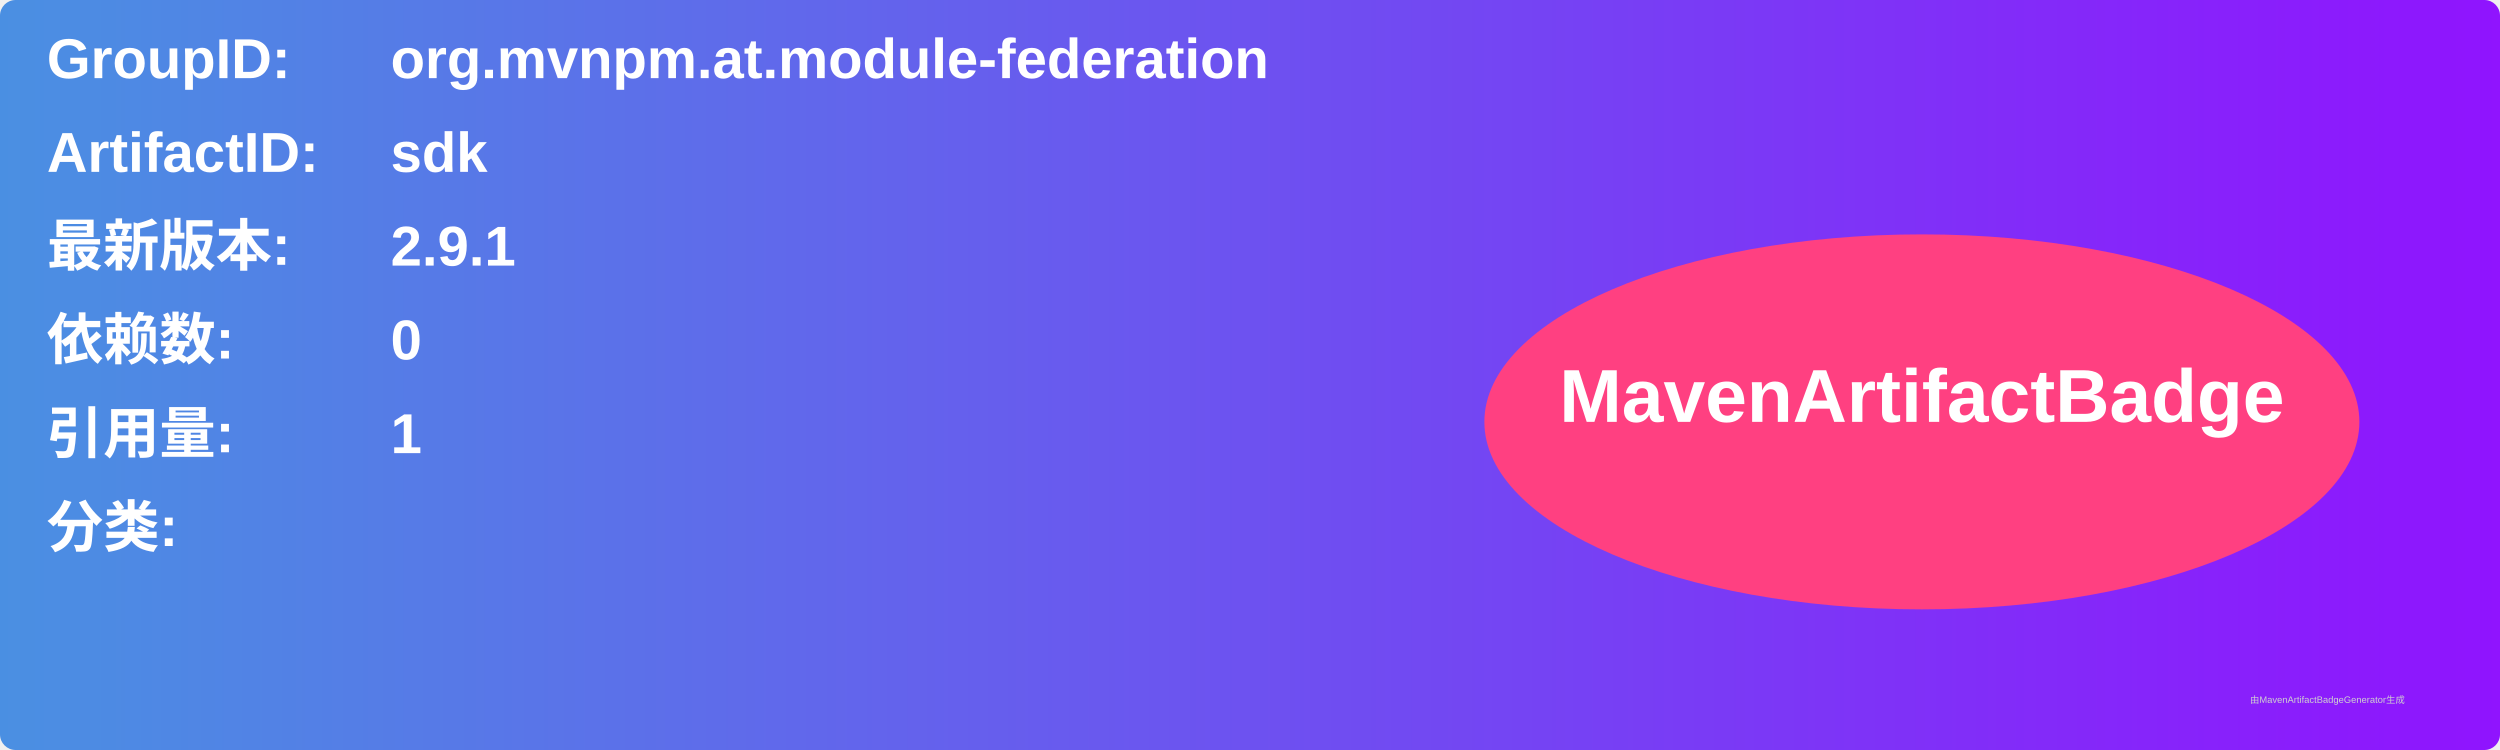
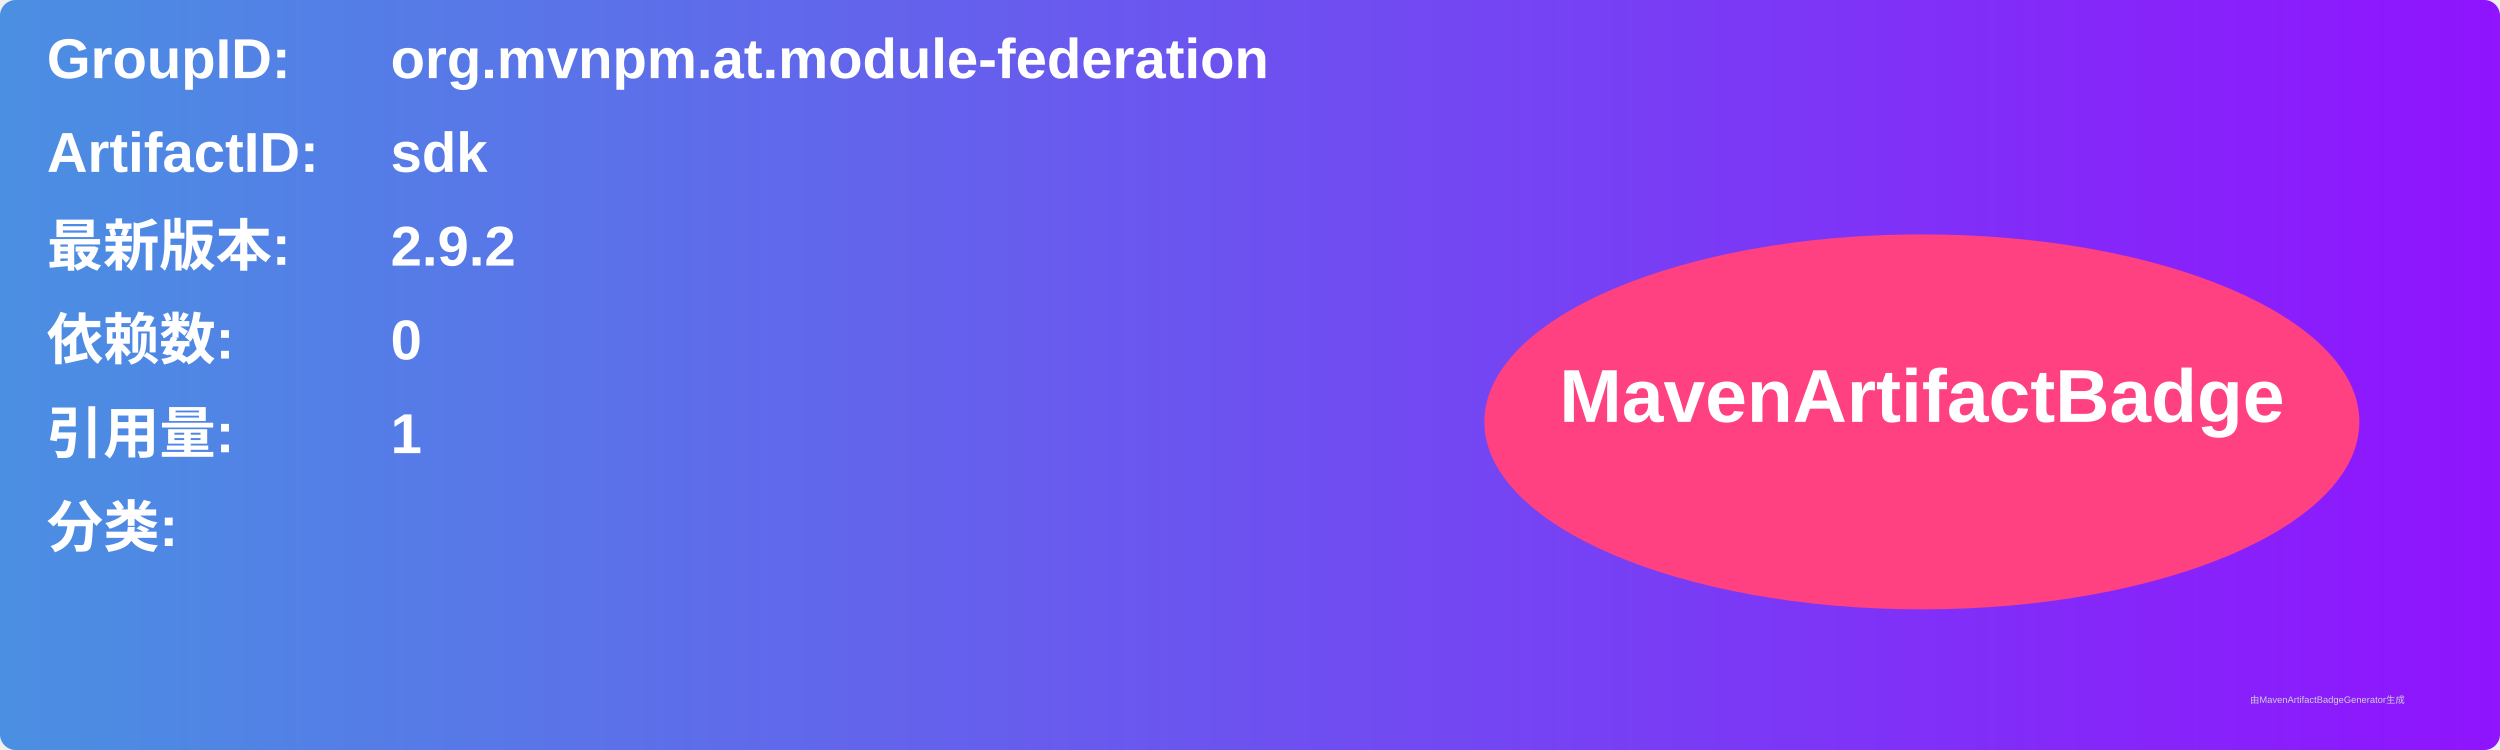
<svg xmlns="http://www.w3.org/2000/svg" width="800" height="240" viewBox="0 0 800 240">
  <linearGradient id="grad" x1="0%" y1="0%" x2="100%" y2="0%">
    <stop offset="0%" stop-color="#4a90e2" />
    <stop offset="100%" stop-color="#9013fe" />
  </linearGradient>
  <rect width="100%" height="100%" rx="5" ry="5" fill="url(#grad)" />
  <g transform="translate(15, 15)">
    <text x="0" y="10" font-family="Arial" font-size="18" fill="white" font-weight="bold" width="260">GroupID:</text>
    <text x="110" y="10" font-family="Arial" font-size="18" fill="white" font-weight="bold" width="460">org.mvnpm.at.module-federation</text>
    <text x="0" y="40" font-family="Arial" font-size="18" fill="white" font-weight="bold" width="260">ArtifactID:</text>
    <text x="110" y="40" font-family="Arial" font-size="18" fill="white" font-weight="bold" width="460">sdk</text>
    <text x="0" y="70" font-family="Arial" font-size="18" fill="white" font-weight="bold">最新版本:</text>
    <text x="110" y="70" font-family="Arial" font-size="18" fill="white" font-weight="bold">
-       <tspan font-weight="bold">2.9.1</tspan>
+       <tspan font-weight="bold">2.9.2</tspan>
    </text>
    <text x="0" y="100" font-family="Arial" font-size="18" fill="white" font-weight="bold">依赖数: </text>
    <text x="110" y="100" font-family="Arial" font-size="18" fill="white">
      <tspan font-weight="bold">0</tspan>
    </text>
    <text x="0" y="130" font-family="Arial" font-size="18" fill="white" font-weight="bold">引用量: </text>
    <text x="110" y="130" font-family="Arial" font-size="18" fill="white">
      <tspan font-weight="bold">1</tspan>
    </text>
    <text x="0" y="160" font-family="Arial" font-size="18" fill="white" font-weight="bold">分类:</text>
    <text x="10" y="190" font-family="Arial" font-size="10" fill="white">
      <tspan font-weight="bold" />
    </text>
    <ellipse cx="600" cy="120" rx="140" ry="60" fill="#ff4081" />
    <text x="600" y="120" text-anchor="middle" font-family="Arial" font-size="24" fill="white" font-weight="bold">MavenArtifactBadge</text>
  </g>
  <text x="720" y="225" font-family="Arial" font-size="3" fill="#d0d0d0">由MavenArtifactBadgeGenerator生成</text>
</svg>
